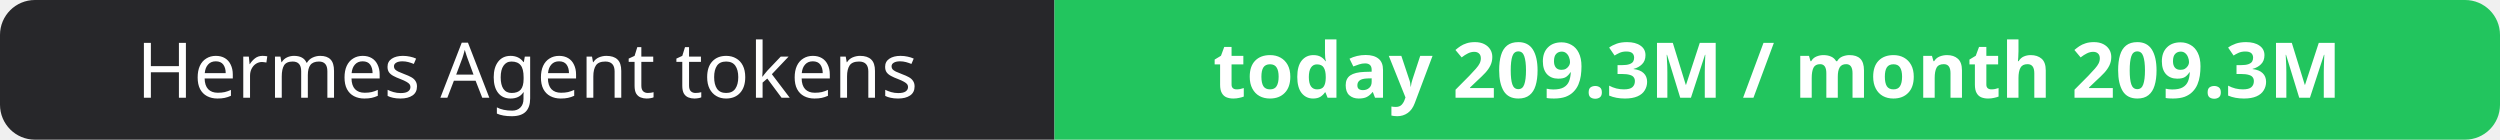
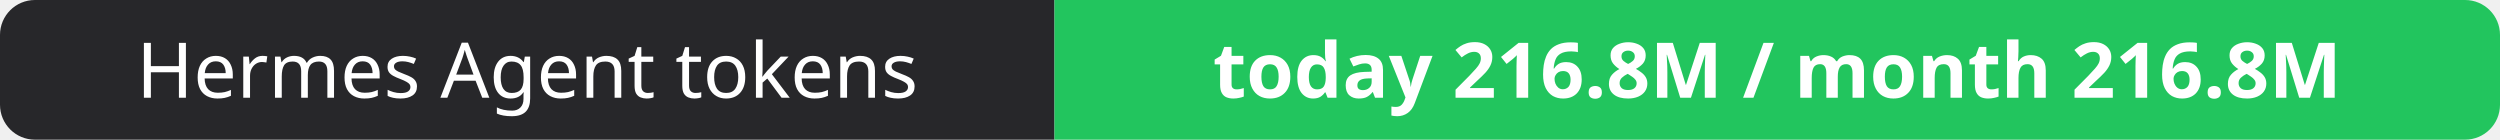
- <svg xmlns="http://www.w3.org/2000/svg" width="358" height="20" role="img" aria-label="Hermes Agent tokens: today 209.3M / month 209.3M">
+ <svg xmlns="http://www.w3.org/2000/svg" width="358" height="20" role="img" aria-label="Hermes Agent tokens: today 216.8M / month 216.8M">
  <clipPath id="r">
    <rect width="358" height="20" rx="5" fill="#fff" />
  </clipPath>
  <g clip-path="url(#r)">
    <rect width="151" height="20" fill="#27272a" />
    <rect x="151" width="207" height="20" fill="#22c55e" />
  </g>
  <g fill="#fff" text-anchor="middle" font-family="Verdana,Geneva,sans-serif" font-size="11">
    <text x="75.5" y="14">Hermes Agent tokens</text>
-     <text x="254.5" y="14" font-weight="700">today 209.3M / month 209.3M</text>
+     <text x="254.5" y="14" font-weight="700">today 216.8M / month 216.8M</text>
  </g>
</svg>
